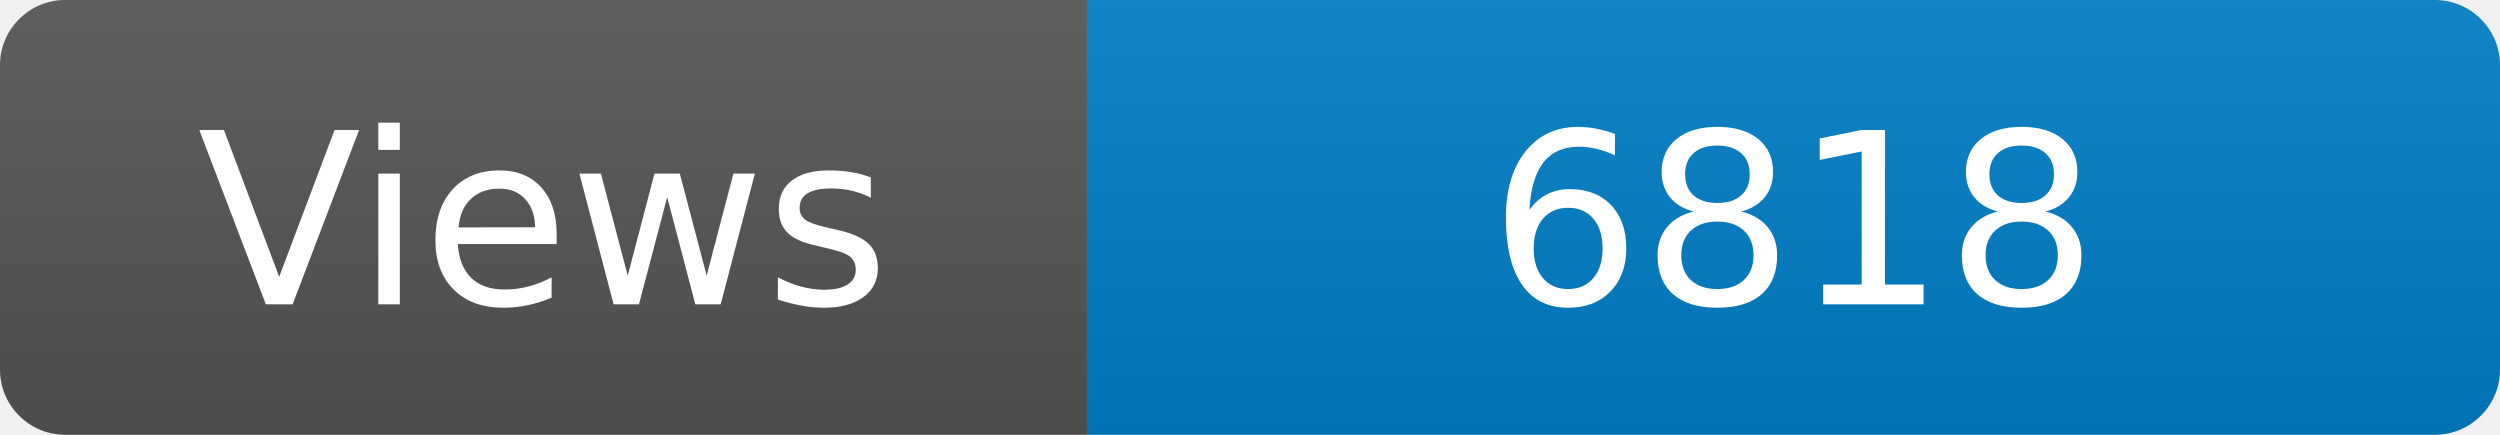
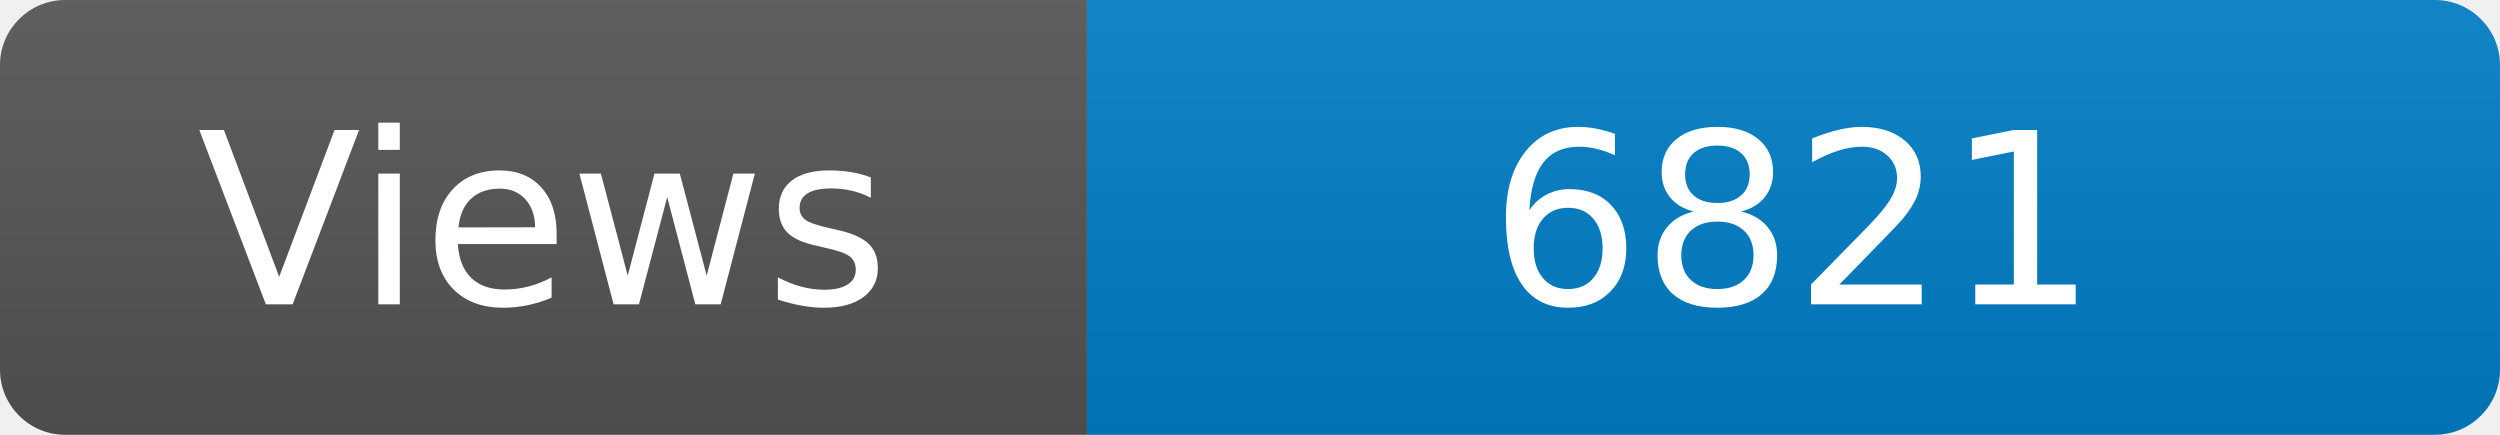
<svg xmlns="http://www.w3.org/2000/svg" width="115" height="20" role="img" aria-label="Maintained?: yes">
  <linearGradient id="s" x2="0" y2="100%">
    <stop offset="0" stop-color="#bbb" stop-opacity=".1" />
    <stop offset="1" stop-opacity=".1" />
  </linearGradient>
  <clipPath id="r">
    <rect width="115" height="20" rx="3" fill="#fff" />
  </clipPath>
  <g clip-path="url(#r)">
    <rect width="50" height="20" fill="#555" />
    <rect x="50" width="160" height="20" fill="#007ec6" />
    <rect width="115" height="20" fill="url(#s)" />
  </g>
  <g fill="#fff" text-anchor="middle" font-family="Verdana,Geneva,DejaVu Sans,sans-serif" font-size="110">
    <text x="250" y="140" transform="scale(.1)" fill="#fff">Views</text>
-     <text x="825" y="140" transform="scale(.1)" fill="#fff">6818</text>
+     <text x="825" y="140" transform="scale(.1)" fill="#fff">6821</text>
  </g>
</svg>
